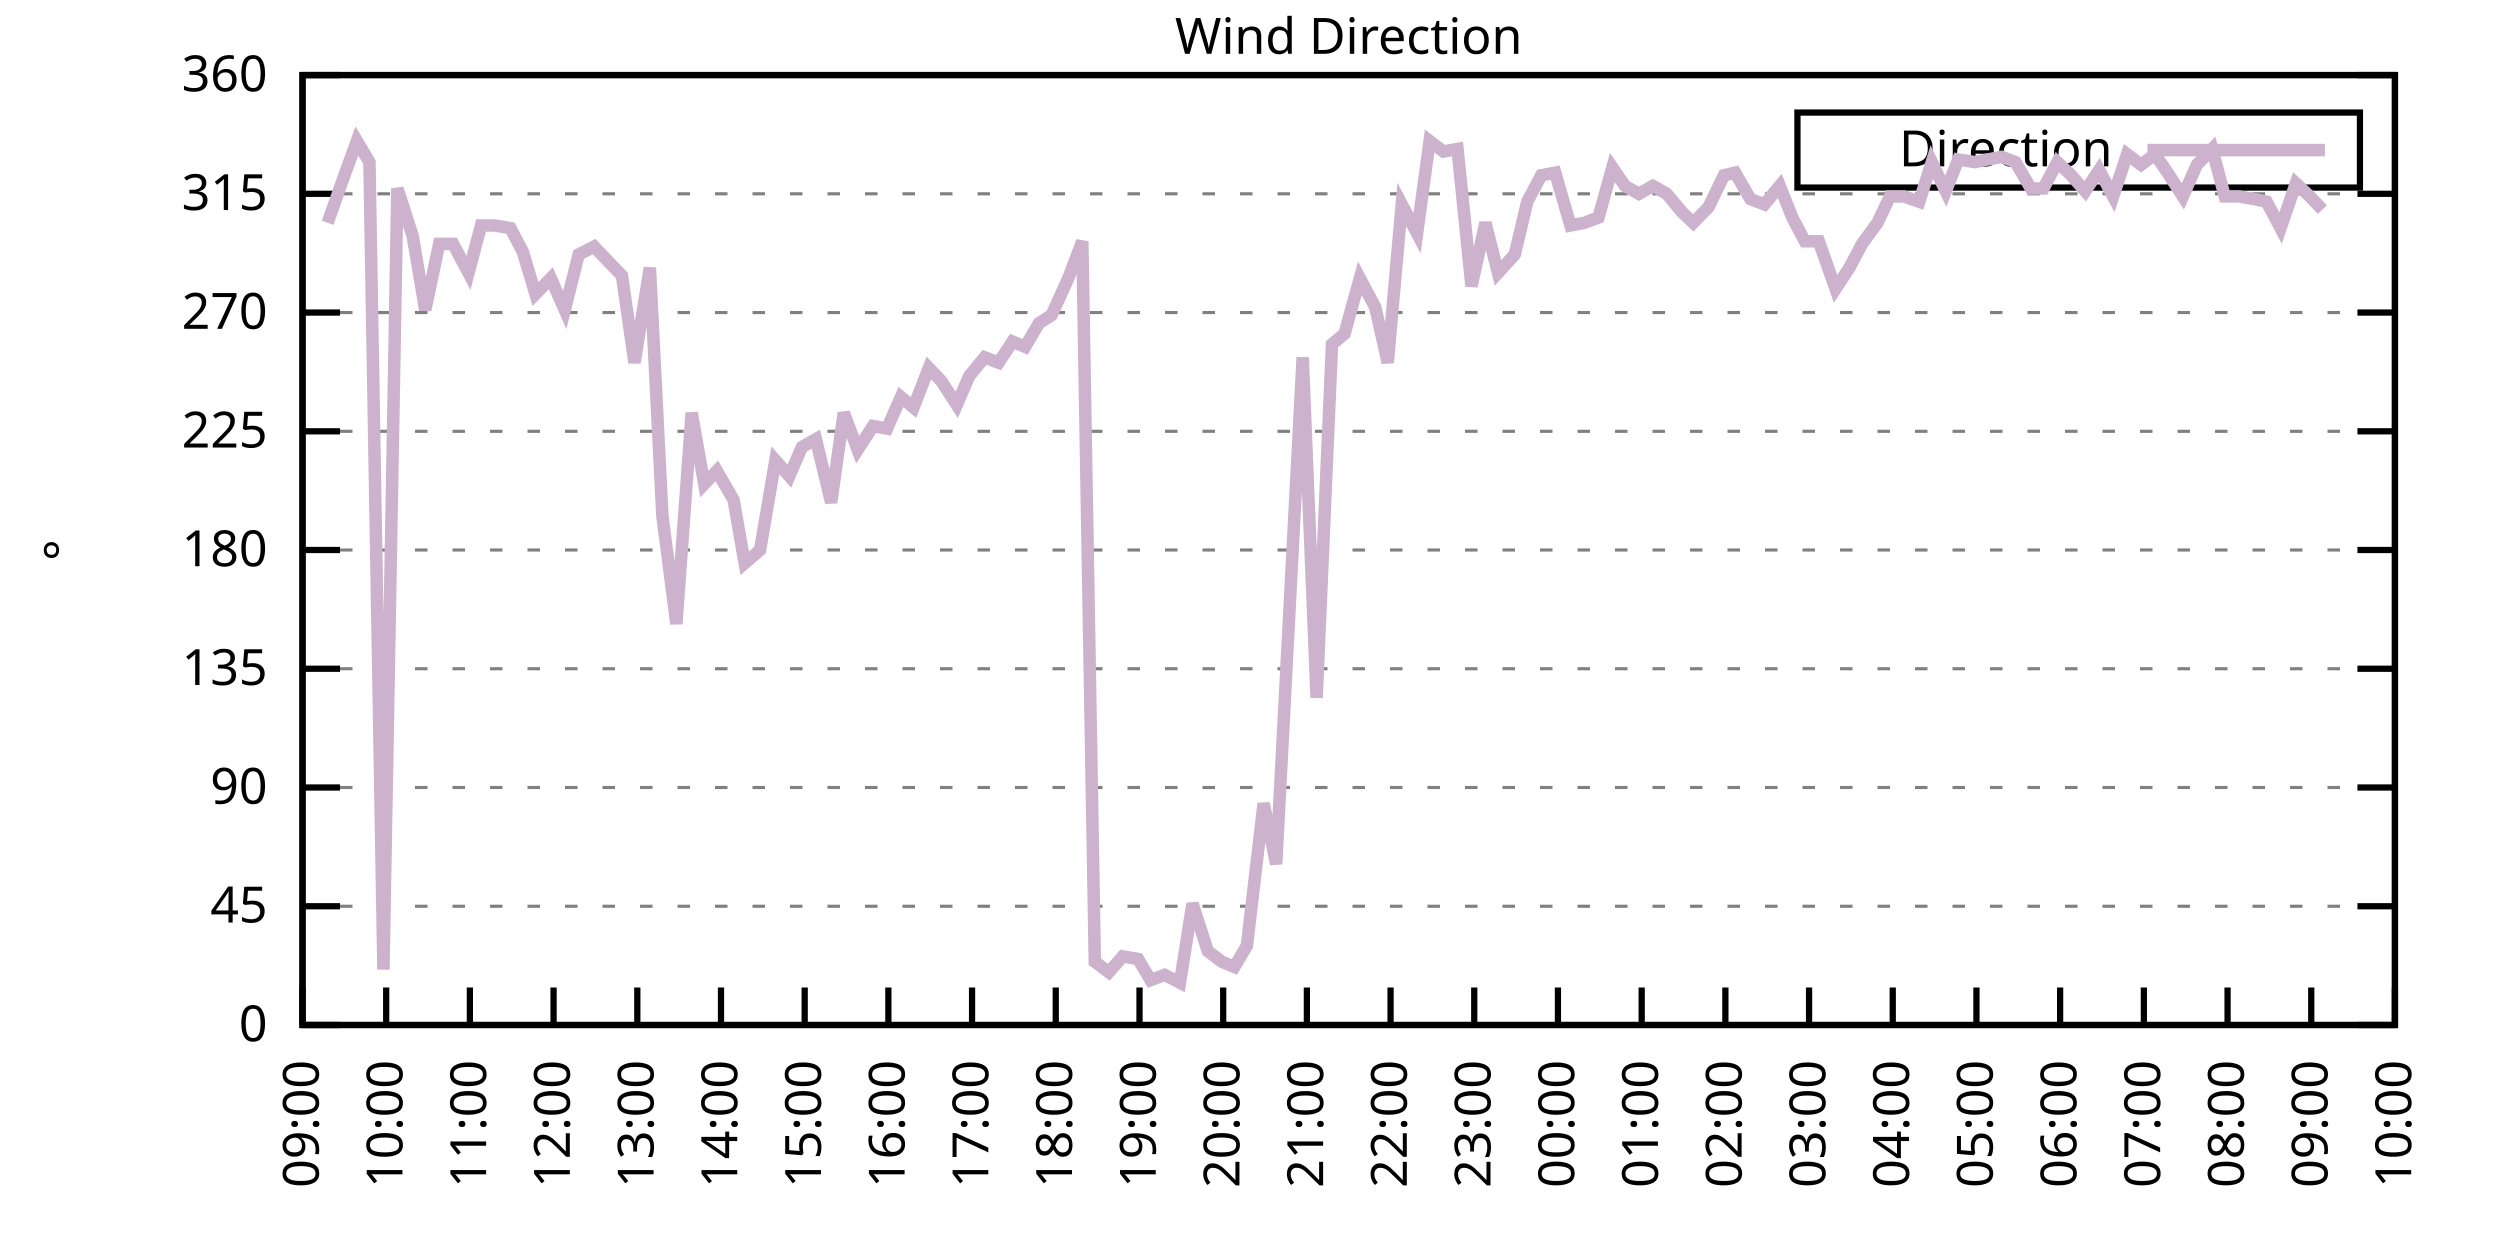
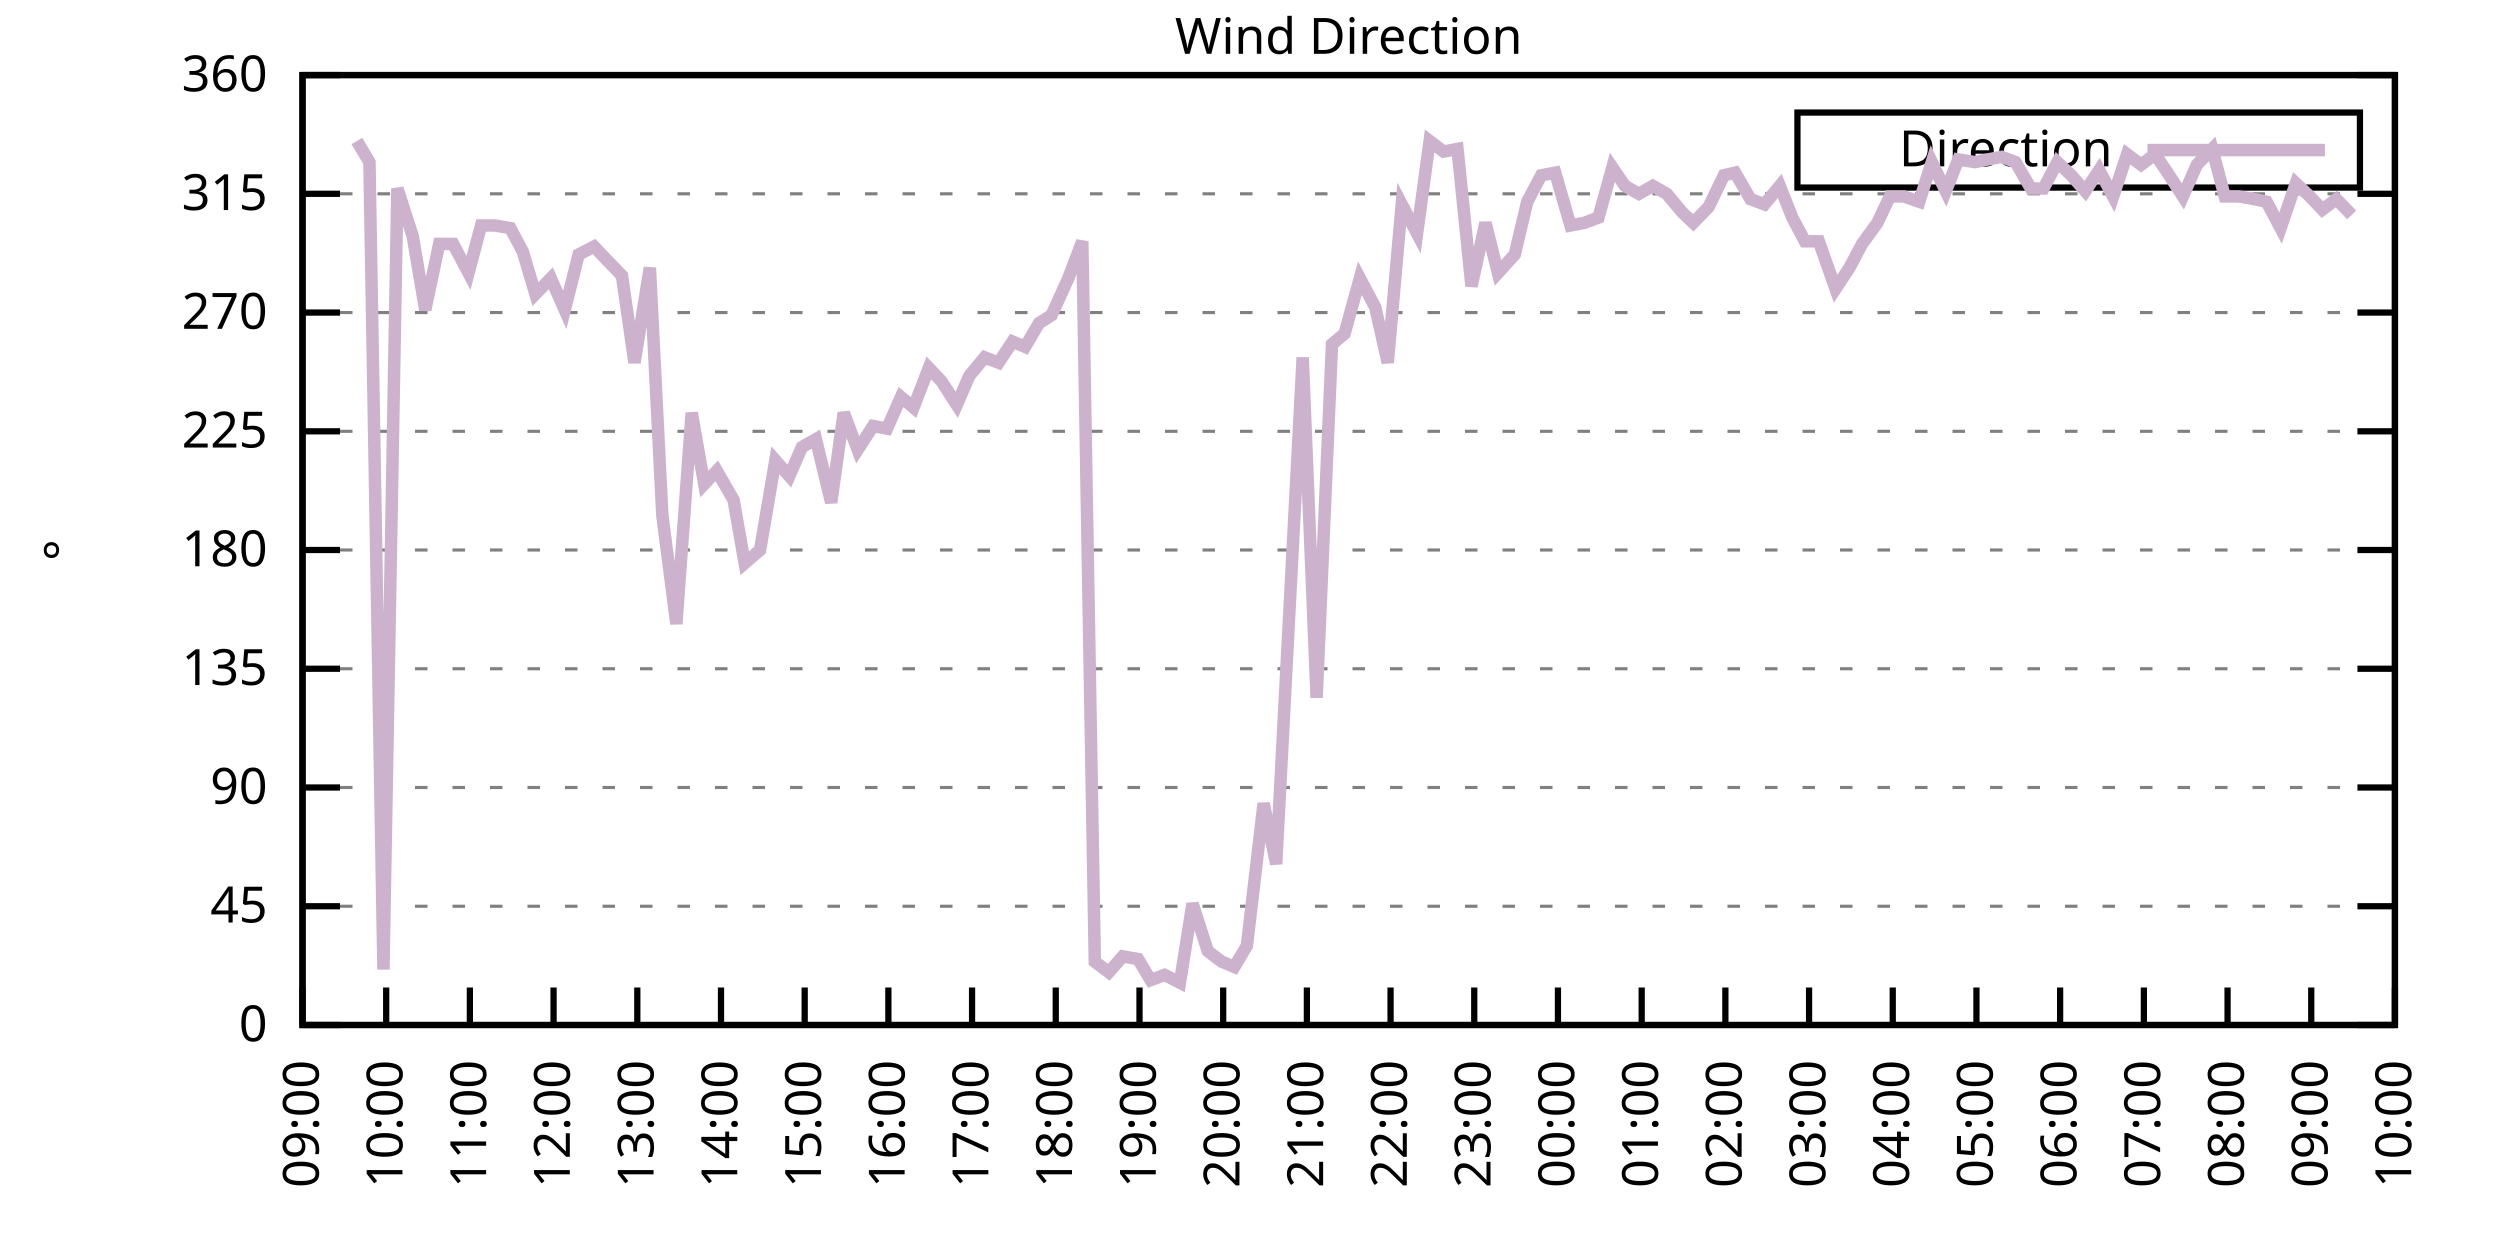
<svg xmlns="http://www.w3.org/2000/svg" xmlns:xlink="http://www.w3.org/1999/xlink" width="400" height="200" viewBox="0 0 400 200">
  <g id="gnuplot_canvas">
    <rect x="0" y="0" width="400" height="200" fill="none" />
    <defs>
      <circle id="gpDot" r="0.5" stroke-width="0.5" stroke="currentColor" />
      <path id="gpPt0" stroke-width="0.333" stroke="currentColor" d="M-1,0 h2 M0,-1 v2" />
      <path id="gpPt1" stroke-width="0.333" stroke="currentColor" d="M-1,-1 L1,1 M1,-1 L-1,1" />
      <path id="gpPt2" stroke-width="0.333" stroke="currentColor" d="M-1,0 L1,0 M0,-1 L0,1 M-1,-1 L1,1 M-1,1 L1,-1" />
      <rect id="gpPt3" stroke-width="0.333" stroke="currentColor" x="-1" y="-1" width="2" height="2" />
      <rect id="gpPt4" stroke-width="0.333" stroke="currentColor" fill="currentColor" x="-1" y="-1" width="2" height="2" />
      <circle id="gpPt5" stroke-width="0.333" stroke="currentColor" cx="0" cy="0" r="1" />
      <use xlink:href="#gpPt5" id="gpPt6" fill="currentColor" stroke="none" />
      <path id="gpPt7" stroke-width="0.333" stroke="currentColor" d="M0,-1.33 L-1.33,0.67 L1.33,0.67 z" />
      <use xlink:href="#gpPt7" id="gpPt8" fill="currentColor" stroke="none" />
      <use xlink:href="#gpPt7" id="gpPt9" stroke="currentColor" transform="rotate(180)" />
      <use xlink:href="#gpPt9" id="gpPt10" fill="currentColor" stroke="none" />
      <use xlink:href="#gpPt3" id="gpPt11" stroke="currentColor" transform="rotate(45)" />
      <use xlink:href="#gpPt11" id="gpPt12" fill="currentColor" stroke="none" />
      <path id="gpPt13" stroke-width="0.333" stroke="currentColor" d="M0,1.330 L1.265,0.411 L0.782,-1.067 L-0.782,-1.076 L-1.265,0.411 z" />
      <use xlink:href="#gpPt13" id="gpPt14" fill="currentColor" stroke="none" />
      <filter id="textbox" filterUnits="objectBoundingBox" x="0" y="0" height="1" width="1">
        <feFlood flood-color="white" flood-opacity="1" result="bgnd" />
        <feComposite in="SourceGraphic" in2="bgnd" operator="atop" />
      </filter>
      <filter id="greybox" filterUnits="objectBoundingBox" x="0" y="0" height="1" width="1">
        <feFlood flood-color="lightgrey" flood-opacity="1" result="grey" />
        <feComposite in="SourceGraphic" in2="grey" operator="atop" />
      </filter>
    </defs>
    <g fill="none" color="white" stroke="currentColor" stroke-width="1.00" stroke-linecap="butt" stroke-linejoin="miter">
</g>
    <g fill="none" color="black" stroke="currentColor" stroke-width="1.00" stroke-linecap="butt" stroke-linejoin="miter">
      <g stroke="none" shape-rendering="crispEdges">
        <polygon fill="rgb(255, 255, 255)" points="48.40,164.00 383.18,164.00 383.18,12.02 48.40,12.02 " />
      </g>
    </g>
    <g fill="none" color="black" stroke="currentColor" stroke-width="1.00" stroke-linecap="butt" stroke-linejoin="miter">
</g>
    <g fill="none" color="black" stroke="black" stroke-width="0.50" stroke-linecap="butt" stroke-linejoin="miter">
</g>
    <g fill="none" color="gray" stroke="currentColor" stroke-width="0.50" stroke-linecap="butt" stroke-linejoin="miter">
      <path stroke="gray" stroke-dasharray="2,4" class="gridline" d="M48.40,164.00 L383.19,164.00  " />
    </g>
    <g fill="none" color="gray" stroke="gray" stroke-width="1.00" stroke-linecap="butt" stroke-linejoin="miter">
</g>
    <g fill="none" color="black" stroke="currentColor" stroke-width="1.00" stroke-linecap="butt" stroke-linejoin="miter">
      <path stroke="black" d="M48.40,164.00 L54.40,164.00 M383.19,164.00 L377.19,164.00  " />
      <g transform="translate(42.80,166.60)" stroke="none" fill="black" font-family="Sans" font-size="8.00" text-anchor="end">
        <text>
          <tspan font-family="Sans"> 0</tspan>
        </text>
      </g>
    </g>
    <g fill="none" color="black" stroke="currentColor" stroke-width="1.00" stroke-linecap="butt" stroke-linejoin="miter">
</g>
    <g fill="none" color="black" stroke="black" stroke-width="0.50" stroke-linecap="butt" stroke-linejoin="miter">
</g>
    <g fill="none" color="gray" stroke="currentColor" stroke-width="0.50" stroke-linecap="butt" stroke-linejoin="miter">
      <path stroke="gray" stroke-dasharray="2,4" class="gridline" d="M48.40,145.00 L383.19,145.00  " />
    </g>
    <g fill="none" color="gray" stroke="gray" stroke-width="1.00" stroke-linecap="butt" stroke-linejoin="miter">
</g>
    <g fill="none" color="black" stroke="currentColor" stroke-width="1.00" stroke-linecap="butt" stroke-linejoin="miter">
      <path stroke="black" d="M48.40,145.00 L54.40,145.00 M383.19,145.00 L377.19,145.00  " />
      <g transform="translate(42.80,147.60)" stroke="none" fill="black" font-family="Sans" font-size="8.00" text-anchor="end">
        <text>
          <tspan font-family="Sans"> 45</tspan>
        </text>
      </g>
    </g>
    <g fill="none" color="black" stroke="currentColor" stroke-width="1.00" stroke-linecap="butt" stroke-linejoin="miter">
</g>
    <g fill="none" color="black" stroke="black" stroke-width="0.50" stroke-linecap="butt" stroke-linejoin="miter">
</g>
    <g fill="none" color="gray" stroke="currentColor" stroke-width="0.50" stroke-linecap="butt" stroke-linejoin="miter">
      <path stroke="gray" stroke-dasharray="2,4" class="gridline" d="M48.40,126.00 L383.19,126.00  " />
    </g>
    <g fill="none" color="gray" stroke="gray" stroke-width="1.00" stroke-linecap="butt" stroke-linejoin="miter">
</g>
    <g fill="none" color="black" stroke="currentColor" stroke-width="1.00" stroke-linecap="butt" stroke-linejoin="miter">
      <path stroke="black" d="M48.40,126.00 L54.40,126.00 M383.19,126.00 L377.19,126.00  " />
      <g transform="translate(42.80,128.60)" stroke="none" fill="black" font-family="Sans" font-size="8.00" text-anchor="end">
        <text>
          <tspan font-family="Sans"> 90</tspan>
        </text>
      </g>
    </g>
    <g fill="none" color="black" stroke="currentColor" stroke-width="1.00" stroke-linecap="butt" stroke-linejoin="miter">
</g>
    <g fill="none" color="black" stroke="black" stroke-width="0.50" stroke-linecap="butt" stroke-linejoin="miter">
</g>
    <g fill="none" color="gray" stroke="currentColor" stroke-width="0.50" stroke-linecap="butt" stroke-linejoin="miter">
      <path stroke="gray" stroke-dasharray="2,4" class="gridline" d="M48.40,107.00 L383.19,107.00  " />
    </g>
    <g fill="none" color="gray" stroke="gray" stroke-width="1.00" stroke-linecap="butt" stroke-linejoin="miter">
</g>
    <g fill="none" color="black" stroke="currentColor" stroke-width="1.00" stroke-linecap="butt" stroke-linejoin="miter">
      <path stroke="black" d="M48.40,107.00 L54.40,107.00 M383.19,107.00 L377.19,107.00  " />
      <g transform="translate(42.80,109.60)" stroke="none" fill="black" font-family="Sans" font-size="8.00" text-anchor="end">
        <text>
          <tspan font-family="Sans"> 135</tspan>
        </text>
      </g>
    </g>
    <g fill="none" color="black" stroke="currentColor" stroke-width="1.00" stroke-linecap="butt" stroke-linejoin="miter">
</g>
    <g fill="none" color="black" stroke="black" stroke-width="0.50" stroke-linecap="butt" stroke-linejoin="miter">
</g>
    <g fill="none" color="gray" stroke="currentColor" stroke-width="0.50" stroke-linecap="butt" stroke-linejoin="miter">
      <path stroke="gray" stroke-dasharray="2,4" class="gridline" d="M48.40,88.00 L383.19,88.00  " />
    </g>
    <g fill="none" color="gray" stroke="gray" stroke-width="1.00" stroke-linecap="butt" stroke-linejoin="miter">
</g>
    <g fill="none" color="black" stroke="currentColor" stroke-width="1.00" stroke-linecap="butt" stroke-linejoin="miter">
      <path stroke="black" d="M48.40,88.00 L54.40,88.00 M383.19,88.00 L377.19,88.00  " />
      <g transform="translate(42.80,90.60)" stroke="none" fill="black" font-family="Sans" font-size="8.00" text-anchor="end">
        <text>
          <tspan font-family="Sans"> 180</tspan>
        </text>
      </g>
    </g>
    <g fill="none" color="black" stroke="currentColor" stroke-width="1.00" stroke-linecap="butt" stroke-linejoin="miter">
</g>
    <g fill="none" color="black" stroke="black" stroke-width="0.50" stroke-linecap="butt" stroke-linejoin="miter">
</g>
    <g fill="none" color="gray" stroke="currentColor" stroke-width="0.50" stroke-linecap="butt" stroke-linejoin="miter">
      <path stroke="gray" stroke-dasharray="2,4" class="gridline" d="M48.40,69.01 L383.19,69.01  " />
    </g>
    <g fill="none" color="gray" stroke="gray" stroke-width="1.00" stroke-linecap="butt" stroke-linejoin="miter">
</g>
    <g fill="none" color="black" stroke="currentColor" stroke-width="1.00" stroke-linecap="butt" stroke-linejoin="miter">
      <path stroke="black" d="M48.40,69.01 L54.40,69.01 M383.19,69.01 L377.19,69.01  " />
      <g transform="translate(42.80,71.61)" stroke="none" fill="black" font-family="Sans" font-size="8.00" text-anchor="end">
        <text>
          <tspan font-family="Sans"> 225</tspan>
        </text>
      </g>
    </g>
    <g fill="none" color="black" stroke="currentColor" stroke-width="1.00" stroke-linecap="butt" stroke-linejoin="miter">
</g>
    <g fill="none" color="black" stroke="black" stroke-width="0.50" stroke-linecap="butt" stroke-linejoin="miter">
</g>
    <g fill="none" color="gray" stroke="currentColor" stroke-width="0.50" stroke-linecap="butt" stroke-linejoin="miter">
      <path stroke="gray" stroke-dasharray="2,4" class="gridline" d="M48.40,50.01 L383.19,50.01  " />
    </g>
    <g fill="none" color="gray" stroke="gray" stroke-width="1.00" stroke-linecap="butt" stroke-linejoin="miter">
</g>
    <g fill="none" color="black" stroke="currentColor" stroke-width="1.00" stroke-linecap="butt" stroke-linejoin="miter">
      <path stroke="black" d="M48.40,50.01 L54.40,50.01 M383.19,50.01 L377.19,50.01  " />
      <g transform="translate(42.80,52.61)" stroke="none" fill="black" font-family="Sans" font-size="8.00" text-anchor="end">
        <text>
          <tspan font-family="Sans"> 270</tspan>
        </text>
      </g>
    </g>
    <g fill="none" color="black" stroke="currentColor" stroke-width="1.00" stroke-linecap="butt" stroke-linejoin="miter">
</g>
    <g fill="none" color="black" stroke="black" stroke-width="0.50" stroke-linecap="butt" stroke-linejoin="miter">
</g>
    <g fill="none" color="gray" stroke="currentColor" stroke-width="0.50" stroke-linecap="butt" stroke-linejoin="miter">
      <path stroke="gray" stroke-dasharray="2,4" class="gridline" d="M48.40,31.01 L383.19,31.01  " />
    </g>
    <g fill="none" color="gray" stroke="gray" stroke-width="1.00" stroke-linecap="butt" stroke-linejoin="miter">
</g>
    <g fill="none" color="black" stroke="currentColor" stroke-width="1.00" stroke-linecap="butt" stroke-linejoin="miter">
      <path stroke="black" d="M48.40,31.01 L54.40,31.01 M383.19,31.01 L377.19,31.01  " />
      <g transform="translate(42.80,33.61)" stroke="none" fill="black" font-family="Sans" font-size="8.00" text-anchor="end">
        <text>
          <tspan font-family="Sans"> 315</tspan>
        </text>
      </g>
    </g>
    <g fill="none" color="black" stroke="currentColor" stroke-width="1.00" stroke-linecap="butt" stroke-linejoin="miter">
</g>
    <g fill="none" color="black" stroke="black" stroke-width="0.50" stroke-linecap="butt" stroke-linejoin="miter">
</g>
    <g fill="none" color="gray" stroke="currentColor" stroke-width="0.50" stroke-linecap="butt" stroke-linejoin="miter">
      <path stroke="gray" stroke-dasharray="2,4" class="gridline" d="M48.40,12.01 L383.19,12.01  " />
    </g>
    <g fill="none" color="gray" stroke="gray" stroke-width="1.00" stroke-linecap="butt" stroke-linejoin="miter">
</g>
    <g fill="none" color="black" stroke="currentColor" stroke-width="1.00" stroke-linecap="butt" stroke-linejoin="miter">
      <path stroke="black" d="M48.40,12.01 L54.40,12.01 M383.19,12.01 L377.19,12.01  " />
      <g transform="translate(42.80,14.61)" stroke="none" fill="black" font-family="Sans" font-size="8.00" text-anchor="end">
        <text>
          <tspan font-family="Sans"> 360</tspan>
        </text>
      </g>
    </g>
    <g fill="none" color="black" stroke="currentColor" stroke-width="1.00" stroke-linecap="butt" stroke-linejoin="miter">
      <path stroke="black" d="M48.40,164.00 L48.40,158.00  " />
      <g transform="translate(51.00,169.60) rotate(270.00)" stroke="none" fill="black" font-family="Sans" font-size="8.00" text-anchor="end">
        <text>
          <tspan font-family="Sans">09:00</tspan>
        </text>
      </g>
    </g>
    <g fill="none" color="black" stroke="currentColor" stroke-width="1.00" stroke-linecap="butt" stroke-linejoin="miter">
      <path stroke="black" d="M61.79,164.00 L61.79,158.00  " />
      <g transform="translate(64.39,169.60) rotate(270.00)" stroke="none" fill="black" font-family="Sans" font-size="8.00" text-anchor="end">
        <text>
          <tspan font-family="Sans">10:00</tspan>
        </text>
      </g>
    </g>
    <g fill="none" color="black" stroke="currentColor" stroke-width="1.00" stroke-linecap="butt" stroke-linejoin="miter">
      <path stroke="black" d="M75.18,164.00 L75.18,158.00  " />
      <g transform="translate(77.78,169.60) rotate(270.00)" stroke="none" fill="black" font-family="Sans" font-size="8.00" text-anchor="end">
        <text>
          <tspan font-family="Sans">11:00</tspan>
        </text>
      </g>
    </g>
    <g fill="none" color="black" stroke="currentColor" stroke-width="1.00" stroke-linecap="butt" stroke-linejoin="miter">
      <path stroke="black" d="M88.57,164.00 L88.57,158.00  " />
      <g transform="translate(91.17,169.60) rotate(270.00)" stroke="none" fill="black" font-family="Sans" font-size="8.00" text-anchor="end">
        <text>
          <tspan font-family="Sans">12:00</tspan>
        </text>
      </g>
    </g>
    <g fill="none" color="black" stroke="currentColor" stroke-width="1.00" stroke-linecap="butt" stroke-linejoin="miter">
      <path stroke="black" d="M101.97,164.00 L101.97,158.00  " />
      <g transform="translate(104.57,169.60) rotate(270.00)" stroke="none" fill="black" font-family="Sans" font-size="8.00" text-anchor="end">
        <text>
          <tspan font-family="Sans">13:00</tspan>
        </text>
      </g>
    </g>
    <g fill="none" color="black" stroke="currentColor" stroke-width="1.00" stroke-linecap="butt" stroke-linejoin="miter">
      <path stroke="black" d="M115.36,164.00 L115.36,158.00  " />
      <g transform="translate(117.96,169.60) rotate(270.00)" stroke="none" fill="black" font-family="Sans" font-size="8.00" text-anchor="end">
        <text>
          <tspan font-family="Sans">14:00</tspan>
        </text>
      </g>
    </g>
    <g fill="none" color="black" stroke="currentColor" stroke-width="1.00" stroke-linecap="butt" stroke-linejoin="miter">
      <path stroke="black" d="M128.75,164.00 L128.75,158.00  " />
      <g transform="translate(131.35,169.60) rotate(270.00)" stroke="none" fill="black" font-family="Sans" font-size="8.00" text-anchor="end">
        <text>
          <tspan font-family="Sans">15:00</tspan>
        </text>
      </g>
    </g>
    <g fill="none" color="black" stroke="currentColor" stroke-width="1.00" stroke-linecap="butt" stroke-linejoin="miter">
      <path stroke="black" d="M142.14,164.00 L142.14,158.00  " />
      <g transform="translate(144.74,169.60) rotate(270.00)" stroke="none" fill="black" font-family="Sans" font-size="8.00" text-anchor="end">
        <text>
          <tspan font-family="Sans">16:00</tspan>
        </text>
      </g>
    </g>
    <g fill="none" color="black" stroke="currentColor" stroke-width="1.00" stroke-linecap="butt" stroke-linejoin="miter">
      <path stroke="black" d="M155.53,164.00 L155.53,158.00  " />
      <g transform="translate(158.13,169.60) rotate(270.00)" stroke="none" fill="black" font-family="Sans" font-size="8.00" text-anchor="end">
        <text>
          <tspan font-family="Sans">17:00</tspan>
        </text>
      </g>
    </g>
    <g fill="none" color="black" stroke="currentColor" stroke-width="1.00" stroke-linecap="butt" stroke-linejoin="miter">
      <path stroke="black" d="M168.92,164.00 L168.92,158.00  " />
      <g transform="translate(171.52,169.60) rotate(270.00)" stroke="none" fill="black" font-family="Sans" font-size="8.00" text-anchor="end">
        <text>
          <tspan font-family="Sans">18:00</tspan>
        </text>
      </g>
    </g>
    <g fill="none" color="black" stroke="currentColor" stroke-width="1.00" stroke-linecap="butt" stroke-linejoin="miter">
      <path stroke="black" d="M182.32,164.00 L182.32,158.00  " />
      <g transform="translate(184.92,169.60) rotate(270.00)" stroke="none" fill="black" font-family="Sans" font-size="8.00" text-anchor="end">
        <text>
          <tspan font-family="Sans">19:00</tspan>
        </text>
      </g>
    </g>
    <g fill="none" color="black" stroke="currentColor" stroke-width="1.00" stroke-linecap="butt" stroke-linejoin="miter">
      <path stroke="black" d="M195.71,164.00 L195.71,158.00  " />
      <g transform="translate(198.31,169.60) rotate(270.00)" stroke="none" fill="black" font-family="Sans" font-size="8.00" text-anchor="end">
        <text>
          <tspan font-family="Sans">20:00</tspan>
        </text>
      </g>
    </g>
    <g fill="none" color="black" stroke="currentColor" stroke-width="1.00" stroke-linecap="butt" stroke-linejoin="miter">
      <path stroke="black" d="M209.10,164.00 L209.10,158.00  " />
      <g transform="translate(211.70,169.60) rotate(270.00)" stroke="none" fill="black" font-family="Sans" font-size="8.00" text-anchor="end">
        <text>
          <tspan font-family="Sans">21:00</tspan>
        </text>
      </g>
    </g>
    <g fill="none" color="black" stroke="currentColor" stroke-width="1.00" stroke-linecap="butt" stroke-linejoin="miter">
      <path stroke="black" d="M222.49,164.00 L222.49,158.00  " />
      <g transform="translate(225.09,169.60) rotate(270.00)" stroke="none" fill="black" font-family="Sans" font-size="8.00" text-anchor="end">
        <text>
          <tspan font-family="Sans">22:00</tspan>
        </text>
      </g>
    </g>
    <g fill="none" color="black" stroke="currentColor" stroke-width="1.00" stroke-linecap="butt" stroke-linejoin="miter">
      <path stroke="black" d="M235.88,164.00 L235.88,158.00  " />
      <g transform="translate(238.48,169.60) rotate(270.00)" stroke="none" fill="black" font-family="Sans" font-size="8.00" text-anchor="end">
        <text>
          <tspan font-family="Sans">23:00</tspan>
        </text>
      </g>
    </g>
    <g fill="none" color="black" stroke="currentColor" stroke-width="1.00" stroke-linecap="butt" stroke-linejoin="miter">
      <path stroke="black" d="M249.27,164.00 L249.27,158.00  " />
      <g transform="translate(251.87,169.60) rotate(270.00)" stroke="none" fill="black" font-family="Sans" font-size="8.00" text-anchor="end">
        <text>
          <tspan font-family="Sans">00:00</tspan>
        </text>
      </g>
    </g>
    <g fill="none" color="black" stroke="currentColor" stroke-width="1.00" stroke-linecap="butt" stroke-linejoin="miter">
      <path stroke="black" d="M262.67,164.00 L262.67,158.00  " />
      <g transform="translate(265.27,169.60) rotate(270.00)" stroke="none" fill="black" font-family="Sans" font-size="8.00" text-anchor="end">
        <text>
          <tspan font-family="Sans">01:00</tspan>
        </text>
      </g>
    </g>
    <g fill="none" color="black" stroke="currentColor" stroke-width="1.00" stroke-linecap="butt" stroke-linejoin="miter">
      <path stroke="black" d="M276.06,164.00 L276.06,158.00  " />
      <g transform="translate(278.66,169.60) rotate(270.00)" stroke="none" fill="black" font-family="Sans" font-size="8.00" text-anchor="end">
        <text>
          <tspan font-family="Sans">02:00</tspan>
        </text>
      </g>
    </g>
    <g fill="none" color="black" stroke="currentColor" stroke-width="1.00" stroke-linecap="butt" stroke-linejoin="miter">
      <path stroke="black" d="M289.45,164.00 L289.45,158.00  " />
      <g transform="translate(292.05,169.60) rotate(270.00)" stroke="none" fill="black" font-family="Sans" font-size="8.00" text-anchor="end">
        <text>
          <tspan font-family="Sans">03:00</tspan>
        </text>
      </g>
    </g>
    <g fill="none" color="black" stroke="currentColor" stroke-width="1.00" stroke-linecap="butt" stroke-linejoin="miter">
      <path stroke="black" d="M302.84,164.00 L302.84,158.00  " />
      <g transform="translate(305.44,169.60) rotate(270.00)" stroke="none" fill="black" font-family="Sans" font-size="8.00" text-anchor="end">
        <text>
          <tspan font-family="Sans">04:00</tspan>
        </text>
      </g>
    </g>
    <g fill="none" color="black" stroke="currentColor" stroke-width="1.00" stroke-linecap="butt" stroke-linejoin="miter">
      <path stroke="black" d="M316.23,164.00 L316.23,158.00  " />
      <g transform="translate(318.83,169.60) rotate(270.00)" stroke="none" fill="black" font-family="Sans" font-size="8.00" text-anchor="end">
        <text>
          <tspan font-family="Sans">05:00</tspan>
        </text>
      </g>
    </g>
    <g fill="none" color="black" stroke="currentColor" stroke-width="1.00" stroke-linecap="butt" stroke-linejoin="miter">
      <path stroke="black" d="M329.62,164.00 L329.62,158.00  " />
      <g transform="translate(332.22,169.60) rotate(270.00)" stroke="none" fill="black" font-family="Sans" font-size="8.00" text-anchor="end">
        <text>
          <tspan font-family="Sans">06:00</tspan>
        </text>
      </g>
    </g>
    <g fill="none" color="black" stroke="currentColor" stroke-width="1.00" stroke-linecap="butt" stroke-linejoin="miter">
      <path stroke="black" d="M343.02,164.00 L343.02,158.00  " />
      <g transform="translate(345.62,169.60) rotate(270.00)" stroke="none" fill="black" font-family="Sans" font-size="8.00" text-anchor="end">
        <text>
          <tspan font-family="Sans">07:00</tspan>
        </text>
      </g>
    </g>
    <g fill="none" color="black" stroke="currentColor" stroke-width="1.00" stroke-linecap="butt" stroke-linejoin="miter">
      <path stroke="black" d="M356.41,164.00 L356.41,158.00  " />
      <g transform="translate(359.01,169.60) rotate(270.00)" stroke="none" fill="black" font-family="Sans" font-size="8.00" text-anchor="end">
        <text>
          <tspan font-family="Sans">08:00</tspan>
        </text>
      </g>
    </g>
    <g fill="none" color="black" stroke="currentColor" stroke-width="1.00" stroke-linecap="butt" stroke-linejoin="miter">
      <path stroke="black" d="M369.80,164.00 L369.80,158.00  " />
      <g transform="translate(372.40,169.60) rotate(270.00)" stroke="none" fill="black" font-family="Sans" font-size="8.00" text-anchor="end">
        <text>
          <tspan font-family="Sans">09:00</tspan>
        </text>
      </g>
    </g>
    <g fill="none" color="black" stroke="currentColor" stroke-width="1.00" stroke-linecap="butt" stroke-linejoin="miter">
      <path stroke="black" d="M383.19,164.00 L383.19,158.00  " />
      <g transform="translate(385.79,169.60) rotate(270.00)" stroke="none" fill="black" font-family="Sans" font-size="8.00" text-anchor="end">
        <text>
          <tspan font-family="Sans">10:00</tspan>
        </text>
      </g>
    </g>
    <g fill="none" color="black" stroke="currentColor" stroke-width="1.00" stroke-linecap="butt" stroke-linejoin="miter">
</g>
    <g fill="none" color="black" stroke="currentColor" stroke-width="1.00" stroke-linecap="butt" stroke-linejoin="miter">
      <path stroke="black" d="M48.40,12.01 L48.40,164.00 L383.19,164.00 L383.19,12.01 L48.40,12.01 Z  " />
    </g>
    <g fill="none" color="black" stroke="currentColor" stroke-width="1.00" stroke-linecap="butt" stroke-linejoin="miter">
</g>
    <g fill="none" color="black" stroke="currentColor" stroke-width="1.00" stroke-linecap="butt" stroke-linejoin="miter">
      <path stroke="black" d="M287.59,30.01 L287.59,18.01 L377.59,18.01 L377.59,30.01 L287.59,30.01 Z  " />
    </g>
    <g id="Wind_direction_plot_1">
      <g fill="none" color="white" stroke="black" stroke-width="2.00" stroke-linecap="butt" stroke-linejoin="miter">
</g>
      <g fill="none" color="black" stroke="currentColor" stroke-width="2.00" stroke-linecap="butt" stroke-linejoin="miter">
        <g transform="translate(337.99,26.61)" stroke="none" fill="black" font-family="Sans" font-size="8.00" text-anchor="end">
          <text>
            <tspan font-family="Sans">Direction</tspan>
          </text>
        </g>
      </g>
      <g fill="none" color="black" stroke="currentColor" stroke-width="2.00" stroke-linecap="butt" stroke-linejoin="miter">
-         <path stroke="rgb(204, 178, 204)" d="M343.59,24.01 L371.99,24.01 M52.42,35.65 L54.65,29.32 L57.10,22.56 L59.11,25.94 L61.35,155.13 L63.58,30.16   L66.03,37.76 L68.04,49.59 L70.27,39.03 L72.50,39.03 L74.96,43.67 L76.97,36.08 L79.20,36.08 L81.66,36.50   L83.66,40.30 L85.67,47.05 L88.13,44.52 L90.36,49.59 L92.59,40.72 L95.05,39.45 L97.06,41.56 L99.51,44.10   L101.52,58.03 L103.98,42.83 L105.98,82.52 L108.22,99.83 L110.67,66.05 L112.68,77.45 L114.69,75.34 L117.37,79.98   L119.15,90.12 L121.61,88.00 L124.06,73.65 L126.29,76.18 L128.30,71.54 L130.54,70.27 L132.99,80.41 L135.00,66.05   L137.23,71.96 L139.69,68.16 L141.92,68.58 L144.15,63.52 L146.16,65.21 L148.61,58.87 L150.62,60.98 L153.08,64.78   L155.09,60.14 L157.54,57.18 L159.77,58.03 L162.01,54.65 L164.01,55.50 L166.25,51.70 L168.25,50.43 L170.93,44.52   L173.17,38.61 L175.17,153.87 L177.41,155.56 L179.64,153.02 L182.09,153.45 L184.10,156.82 L186.33,155.98 L188.79,157.24   L190.80,144.58 L193.25,152.18 L195.48,153.87 L197.49,154.71 L199.50,151.33 L202.18,128.54 L204.19,138.25 L208.43,57.18   L210.66,111.65 L213.12,55.07 L215.13,53.39 L217.58,44.52 L220.04,49.16 L222.04,58.03 L224.28,32.70 L226.73,37.34   L228.74,22.56 L230.97,24.25 L233.20,23.83 L235.44,45.79 L237.67,35.65 L239.68,43.67 L242.36,40.72 L244.36,32.28   L246.60,28.05 L248.83,27.63 L251.28,36.08 L253.51,35.65 L255.75,34.81 L257.98,26.79 L259.99,29.74 L262.22,31.01   L264.45,29.74 L266.68,31.01 L269.14,33.96 L270.92,35.65 L273.38,33.12 L275.83,28.05 L277.62,27.63 L280.07,31.85   L282.31,32.70 L284.76,29.74 L286.77,34.81 L288.78,38.61 L291.01,38.61 L293.69,46.21 L295.92,42.83 L297.93,39.03   L300.39,35.65 L302.39,31.43 L304.63,31.43 L307.08,32.28 L309.09,25.94 L311.32,30.59 L313.33,25.52 L316.01,25.94   L318.02,25.52 L320.25,25.10 L322.48,25.94 L324.94,30.16 L326.95,30.16 L329.18,25.94 L331.41,28.05 L333.64,30.59   L335.87,27.21 L338.10,31.43 L340.34,24.68 L342.57,26.36 L344.80,24.68 L346.81,27.63 L349.26,31.43 L351.50,26.36   L353.95,23.83 L355.96,31.43 L358.19,31.43 L360.65,31.85 L362.66,32.28 L364.89,36.50 L367.34,29.32 L369.58,31.43   L371.58,33.54  " />
+         <path stroke="rgb(204, 178, 204)" d="M343.59,24.01 L371.99,24.01 M57.10,22.56 L59.11,25.94 L61.35,155.13 L63.58,30.16 L66.03,37.76 L68.04,49.59   L70.27,39.03 L72.50,39.03 L74.96,43.67 L76.97,36.08 L79.20,36.08 L81.66,36.50 L83.66,40.30 L85.67,47.05   L88.13,44.52 L90.36,49.59 L92.59,40.72 L95.05,39.45 L97.06,41.56 L99.51,44.10 L101.52,58.03 L103.98,42.83   L105.98,82.52 L108.22,99.83 L110.67,66.05 L112.68,77.45 L114.69,75.34 L117.37,79.98 L119.15,90.12 L121.61,88.00   L124.06,73.65 L126.29,76.18 L128.30,71.54 L130.54,70.27 L132.99,80.41 L135.00,66.05 L137.23,71.96 L139.69,68.16   L141.92,68.58 L144.15,63.52 L146.16,65.21 L148.61,58.87 L150.62,60.98 L153.08,64.78 L155.09,60.14 L157.54,57.18   L159.77,58.03 L162.01,54.65 L164.01,55.50 L166.25,51.70 L168.25,50.43 L170.93,44.52 L173.17,38.61 L175.17,153.87   L177.41,155.56 L179.64,153.02 L182.09,153.45 L184.10,156.82 L186.33,155.98 L188.79,157.24 L190.80,144.58 L193.25,152.18   L195.48,153.87 L197.49,154.71 L199.50,151.33 L202.18,128.54 L204.19,138.25 L208.43,57.18 L210.66,111.65 L213.12,55.07   L215.13,53.39 L217.58,44.52 L220.04,49.16 L222.04,58.03 L224.28,32.70 L226.73,37.34 L228.74,22.56 L230.97,24.25   L233.20,23.83 L235.44,45.79 L237.67,35.65 L239.68,43.67 L242.36,40.72 L244.36,32.28 L246.60,28.05 L248.83,27.63   L251.28,36.08 L253.51,35.65 L255.75,34.81 L257.98,26.79 L259.99,29.74 L262.22,31.01 L264.45,29.74 L266.68,31.01   L269.14,33.96 L270.92,35.65 L273.38,33.12 L275.83,28.05 L277.62,27.63 L280.07,31.85 L282.31,32.70 L284.76,29.74   L286.77,34.81 L288.78,38.61 L291.01,38.61 L293.69,46.21 L295.92,42.83 L297.93,39.03 L300.39,35.65 L302.39,31.43   L304.63,31.43 L307.08,32.28 L309.09,25.94 L311.32,30.59 L313.33,25.52 L316.01,25.94 L318.02,25.52 L320.25,25.10   L322.48,25.94 L324.94,30.16 L326.95,30.16 L329.18,25.94 L331.41,28.05 L333.64,30.59 L335.87,27.21 L338.10,31.43   L340.34,24.68 L342.57,26.36 L344.80,24.68 L346.81,27.63 L349.26,31.43 L351.50,26.36 L353.95,23.83 L355.96,31.43   L358.19,31.43 L360.65,31.85 L362.66,32.28 L364.89,36.50 L367.34,29.32 L369.58,31.43 L371.58,33.54 L373.82,31.85   L376.27,34.39  " />
      </g>
    </g>
    <g fill="none" color="black" stroke="currentColor" stroke-width="2.00" stroke-linecap="butt" stroke-linejoin="miter">
</g>
    <g fill="none" color="black" stroke="black" stroke-width="1.00" stroke-linecap="butt" stroke-linejoin="miter">
</g>
    <g fill="none" color="black" stroke="currentColor" stroke-width="1.00" stroke-linecap="butt" stroke-linejoin="miter">
      <path stroke="black" d="M48.40,12.01 L48.40,164.00 L383.19,164.00 L383.19,12.01 L48.40,12.01 Z  " />
      <g transform="translate(12.80,88.01) rotate(270.00)" stroke="none" fill="black" font-family="Sans" font-size="8.00" text-anchor="middle">
        <text>
          <tspan font-family="Sans">°</tspan>
        </text>
      </g>
    </g>
    <g fill="none" color="black" stroke="currentColor" stroke-width="1.00" stroke-linecap="butt" stroke-linejoin="miter">
</g>
    <g fill="none" color="black" stroke="currentColor" stroke-width="1.00" stroke-linecap="butt" stroke-linejoin="miter">
      <g transform="translate(215.79,8.61)" stroke="none" fill="black" font-family="Sans" font-size="8.00" text-anchor="middle">
        <text>
          <tspan font-family="Sans">Wind Direction</tspan>
        </text>
      </g>
    </g>
    <g fill="none" color="black" stroke="currentColor" stroke-width="1.00" stroke-linecap="butt" stroke-linejoin="miter">
</g>
  </g>
</svg>
